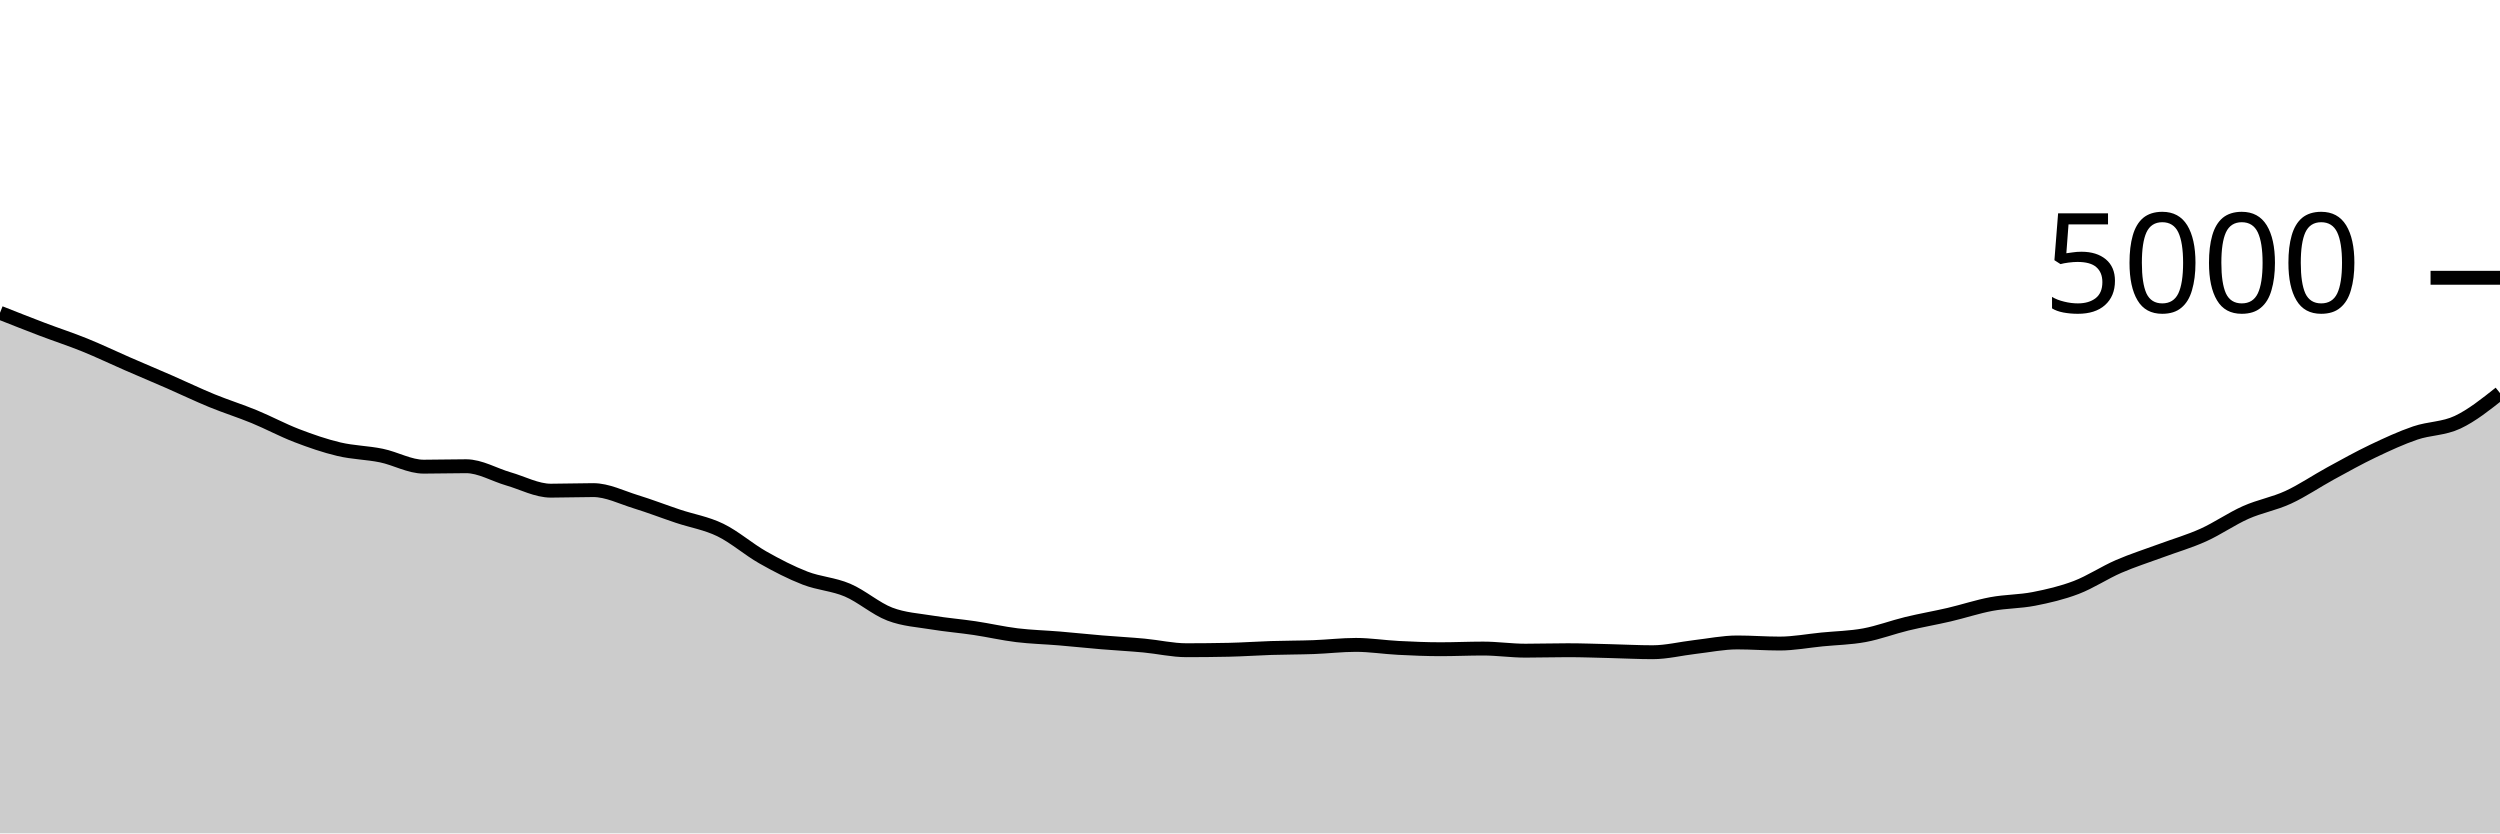
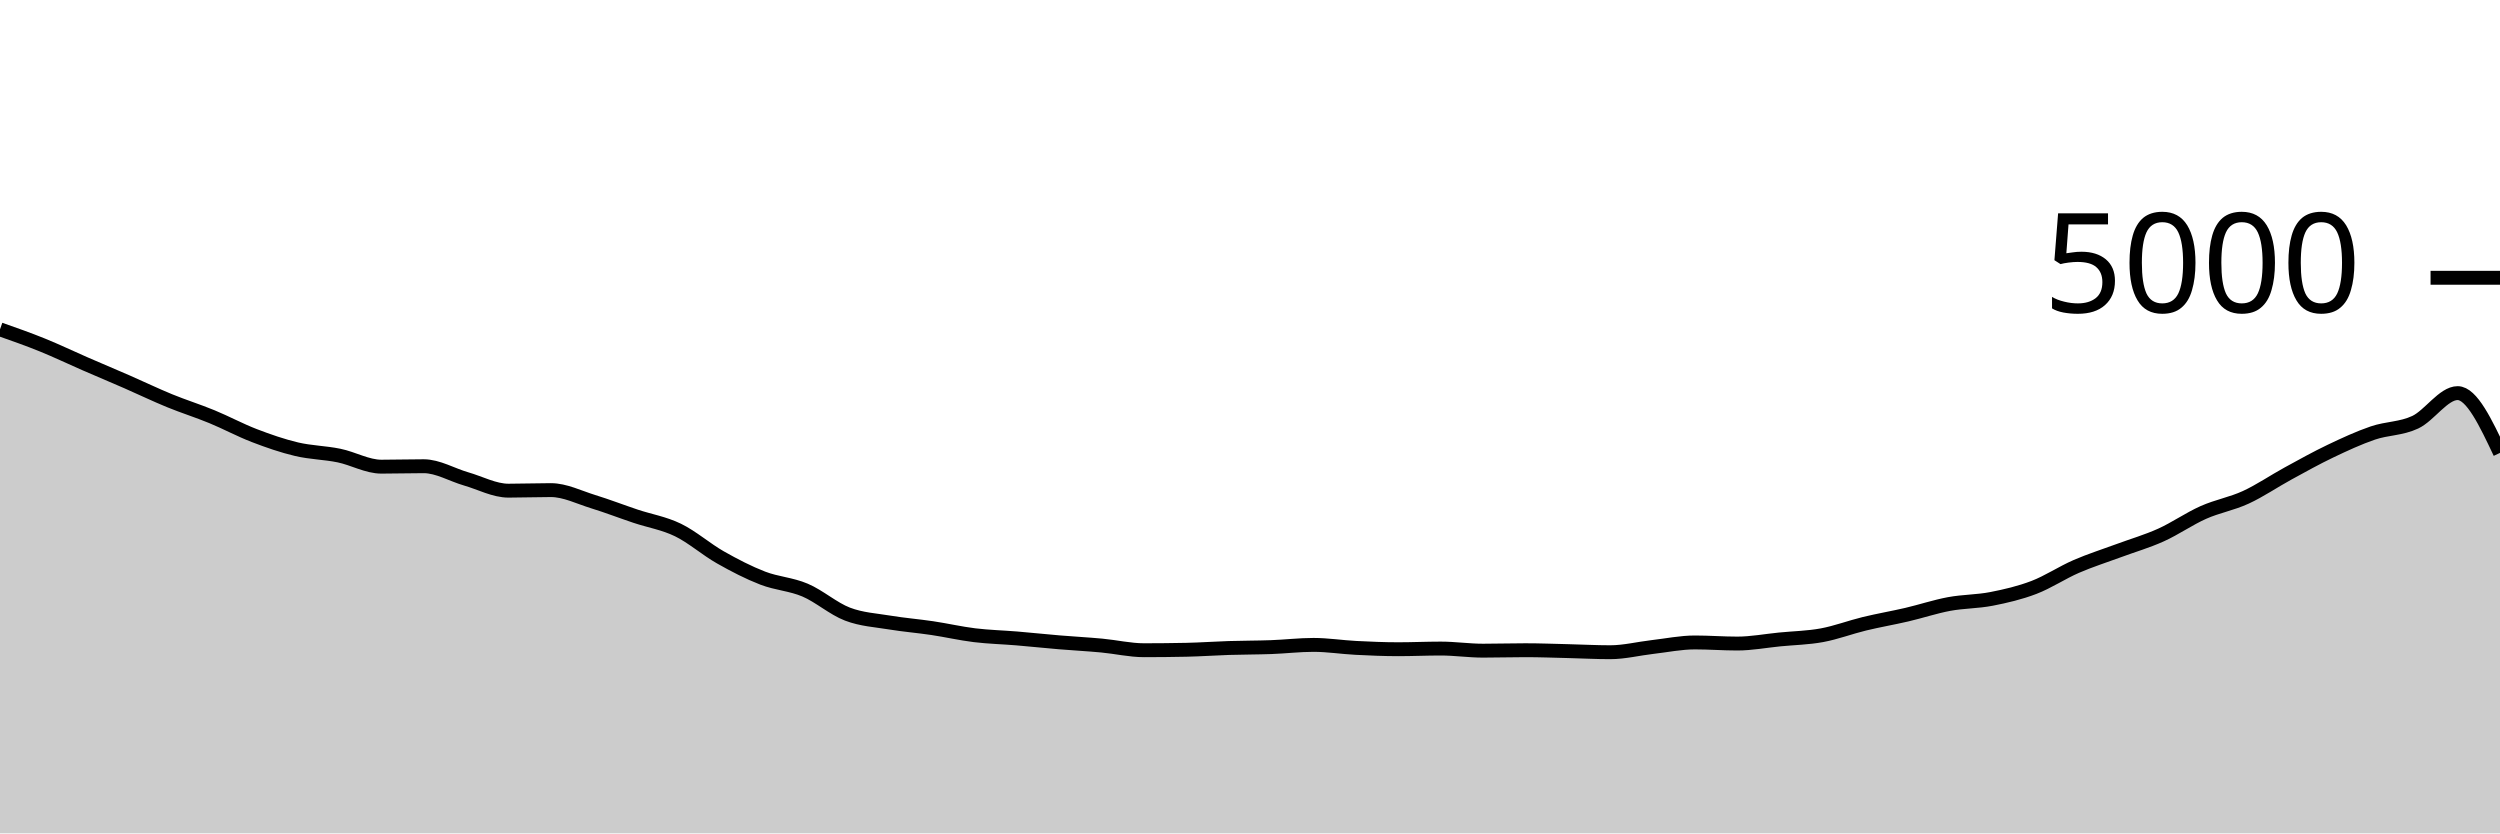
<svg xmlns="http://www.w3.org/2000/svg" viewBox="0 0 180 60">
  <g transform="translate(0,20)">
-     <path class="area" fill="rgba(0, 0, 0, 0.2)" d="M0,2.52C1.017,2.923,2.034,3.325,3.051,3.712C4.068,4.099,5.085,4.428,6.102,4.84C7.119,5.252,8.136,5.741,9.153,6.184C10.169,6.627,11.186,7.052,12.203,7.496C13.22,7.94,14.237,8.431,15.254,8.848C16.271,9.265,17.288,9.581,18.305,10C19.322,10.419,20.339,10.969,21.356,11.36C22.373,11.751,23.39,12.104,24.407,12.344C25.424,12.584,26.441,12.591,27.458,12.8C28.475,13.009,29.492,13.6,30.508,13.6C31.525,13.6,32.542,13.568,33.559,13.568C34.576,13.568,35.593,14.187,36.61,14.48C37.627,14.773,38.644,15.328,39.661,15.328C40.678,15.328,41.695,15.288,42.712,15.288C43.729,15.288,44.746,15.807,45.763,16.12C46.78,16.433,47.797,16.828,48.814,17.168C49.831,17.508,50.847,17.667,51.864,18.16C52.881,18.653,53.898,19.551,54.915,20.128C55.932,20.705,56.949,21.231,57.966,21.624C58.983,22.017,60,22.056,61.017,22.488C62.034,22.92,63.051,23.827,64.068,24.216C65.085,24.605,66.102,24.656,67.119,24.824C68.136,24.992,69.153,25.072,70.169,25.224C71.186,25.376,72.203,25.612,73.22,25.736C74.237,25.86,75.254,25.883,76.271,25.968C77.288,26.053,78.305,26.163,79.322,26.248C80.339,26.333,81.356,26.385,82.373,26.48C83.39,26.575,84.407,26.816,85.424,26.816C86.441,26.816,87.458,26.805,88.475,26.784C89.492,26.763,90.508,26.688,91.525,26.656C92.542,26.624,93.559,26.629,94.576,26.592C95.593,26.555,96.61,26.432,97.627,26.432C98.644,26.432,99.661,26.596,100.678,26.648C101.695,26.7,102.712,26.744,103.729,26.744C104.746,26.744,105.763,26.696,106.78,26.696C107.797,26.696,108.814,26.848,109.831,26.848C110.847,26.848,111.864,26.816,112.881,26.816C113.898,26.816,114.915,26.856,115.932,26.88C116.949,26.904,117.966,26.96,118.983,26.96C120,26.96,121.017,26.701,122.034,26.584C123.051,26.467,124.068,26.256,125.085,26.256C126.102,26.256,127.119,26.336,128.136,26.336C129.153,26.336,130.169,26.14,131.186,26.04C132.203,25.94,133.22,25.924,134.237,25.736C135.254,25.548,136.271,25.159,137.288,24.912C138.305,24.665,139.322,24.493,140.339,24.256C141.356,24.019,142.373,23.677,143.39,23.488C144.407,23.299,145.424,23.319,146.441,23.12C147.458,22.921,148.475,22.685,149.492,22.296C150.508,21.907,151.525,21.225,152.542,20.784C153.559,20.343,154.576,20.025,155.593,19.648C156.61,19.271,157.627,18.979,158.644,18.52C159.661,18.061,160.678,17.348,161.695,16.896C162.712,16.444,163.729,16.276,164.746,15.808C165.763,15.34,166.78,14.643,167.797,14.088C168.814,13.533,169.831,12.965,170.847,12.48C171.864,11.995,172.881,11.523,173.898,11.176C174.915,10.829,175.932,10.879,176.949,10.4C177.966,9.921,178.983,9.113,180,8.304L180,40C178.983,40,177.966,40,176.949,40C175.932,40,174.915,40,173.898,40C172.881,40,171.864,40,170.847,40C169.831,40,168.814,40,167.797,40C166.78,40,165.763,40,164.746,40C163.729,40,162.712,40,161.695,40C160.678,40,159.661,40,158.644,40C157.627,40,156.61,40,155.593,40C154.576,40,153.559,40,152.542,40C151.525,40,150.508,40,149.492,40C148.475,40,147.458,40,146.441,40C145.424,40,144.407,40,143.39,40C142.373,40,141.356,40,140.339,40C139.322,40,138.305,40,137.288,40C136.271,40,135.254,40,134.237,40C133.22,40,132.203,40,131.186,40C130.169,40,129.153,40,128.136,40C127.119,40,126.102,40,125.085,40C124.068,40,123.051,40,122.034,40C121.017,40,120,40,118.983,40C117.966,40,116.949,40,115.932,40C114.915,40,113.898,40,112.881,40C111.864,40,110.847,40,109.831,40C108.814,40,107.797,40,106.78,40C105.763,40,104.746,40,103.729,40C102.712,40,101.695,40,100.678,40C99.661,40,98.644,40,97.627,40C96.61,40,95.593,40,94.576,40C93.559,40,92.542,40,91.525,40C90.508,40,89.492,40,88.475,40C87.458,40,86.441,40,85.424,40C84.407,40,83.39,40,82.373,40C81.356,40,80.339,40,79.322,40C78.305,40,77.288,40,76.271,40C75.254,40,74.237,40,73.22,40C72.203,40,71.186,40,70.169,40C69.153,40,68.136,40,67.119,40C66.102,40,65.085,40,64.068,40C63.051,40,62.034,40,61.017,40C60,40,58.983,40,57.966,40C56.949,40,55.932,40,54.915,40C53.898,40,52.881,40,51.864,40C50.847,40,49.831,40,48.814,40C47.797,40,46.78,40,45.763,40C44.746,40,43.729,40,42.712,40C41.695,40,40.678,40,39.661,40C38.644,40,37.627,40,36.61,40C35.593,40,34.576,40,33.559,40C32.542,40,31.525,40,30.508,40C29.492,40,28.475,40,27.458,40C26.441,40,25.424,40,24.407,40C23.39,40,22.373,40,21.356,40C20.339,40,19.322,40,18.305,40C17.288,40,16.271,40,15.254,40C14.237,40,13.22,40,12.203,40C11.186,40,10.169,40,9.153,40C8.136,40,7.119,40,6.102,40C5.085,40,4.068,40,3.051,40C2.034,40,1.017,40,0,40Z" />
-     <path class="line" stroke="black" fill="none" d="M0,2.52C1.017,2.923,2.034,3.325,3.051,3.712C4.068,4.099,5.085,4.428,6.102,4.84C7.119,5.252,8.136,5.741,9.153,6.184C10.169,6.627,11.186,7.052,12.203,7.496C13.22,7.94,14.237,8.431,15.254,8.848C16.271,9.265,17.288,9.581,18.305,10C19.322,10.419,20.339,10.969,21.356,11.36C22.373,11.751,23.39,12.104,24.407,12.344C25.424,12.584,26.441,12.591,27.458,12.8C28.475,13.009,29.492,13.6,30.508,13.6C31.525,13.6,32.542,13.568,33.559,13.568C34.576,13.568,35.593,14.187,36.61,14.48C37.627,14.773,38.644,15.328,39.661,15.328C40.678,15.328,41.695,15.288,42.712,15.288C43.729,15.288,44.746,15.807,45.763,16.12C46.78,16.433,47.797,16.828,48.814,17.168C49.831,17.508,50.847,17.667,51.864,18.16C52.881,18.653,53.898,19.551,54.915,20.128C55.932,20.705,56.949,21.231,57.966,21.624C58.983,22.017,60,22.056,61.017,22.488C62.034,22.92,63.051,23.827,64.068,24.216C65.085,24.605,66.102,24.656,67.119,24.824C68.136,24.992,69.153,25.072,70.169,25.224C71.186,25.376,72.203,25.612,73.22,25.736C74.237,25.86,75.254,25.883,76.271,25.968C77.288,26.053,78.305,26.163,79.322,26.248C80.339,26.333,81.356,26.385,82.373,26.48C83.39,26.575,84.407,26.816,85.424,26.816C86.441,26.816,87.458,26.805,88.475,26.784C89.492,26.763,90.508,26.688,91.525,26.656C92.542,26.624,93.559,26.629,94.576,26.592C95.593,26.555,96.61,26.432,97.627,26.432C98.644,26.432,99.661,26.596,100.678,26.648C101.695,26.7,102.712,26.744,103.729,26.744C104.746,26.744,105.763,26.696,106.78,26.696C107.797,26.696,108.814,26.848,109.831,26.848C110.847,26.848,111.864,26.816,112.881,26.816C113.898,26.816,114.915,26.856,115.932,26.88C116.949,26.904,117.966,26.96,118.983,26.96C120,26.96,121.017,26.701,122.034,26.584C123.051,26.467,124.068,26.256,125.085,26.256C126.102,26.256,127.119,26.336,128.136,26.336C129.153,26.336,130.169,26.14,131.186,26.04C132.203,25.94,133.22,25.924,134.237,25.736C135.254,25.548,136.271,25.159,137.288,24.912C138.305,24.665,139.322,24.493,140.339,24.256C141.356,24.019,142.373,23.677,143.39,23.488C144.407,23.299,145.424,23.319,146.441,23.12C147.458,22.921,148.475,22.685,149.492,22.296C150.508,21.907,151.525,21.225,152.542,20.784C153.559,20.343,154.576,20.025,155.593,19.648C156.61,19.271,157.627,18.979,158.644,18.52C159.661,18.061,160.678,17.348,161.695,16.896C162.712,16.444,163.729,16.276,164.746,15.808C165.763,15.34,166.78,14.643,167.797,14.088C168.814,13.533,169.831,12.965,170.847,12.48C171.864,11.995,172.881,11.523,173.898,11.176C174.915,10.829,175.932,10.879,176.949,10.4C177.966,9.921,178.983,9.113,180,8.304" />
+     <path class="area" fill="rgba(0, 0, 0, 0.2)" d="M0,3.712C1.017,4.07,2.034,4.428,3.051,4.84C4.068,5.252,5.085,5.741,6.102,6.184C7.119,6.627,8.136,7.052,9.153,7.496C10.169,7.94,11.186,8.431,12.203,8.848C13.22,9.265,14.237,9.581,15.254,10C16.271,10.419,17.288,10.969,18.305,11.36C19.322,11.751,20.339,12.104,21.356,12.344C22.373,12.584,23.39,12.591,24.407,12.8C25.424,13.009,26.441,13.6,27.458,13.6C28.475,13.6,29.492,13.568,30.508,13.568C31.525,13.568,32.542,14.187,33.559,14.48C34.576,14.773,35.593,15.328,36.61,15.328C37.627,15.328,38.644,15.288,39.661,15.288C40.678,15.288,41.695,15.807,42.712,16.12C43.729,16.433,44.746,16.828,45.763,17.168C46.78,17.508,47.797,17.667,48.814,18.16C49.831,18.653,50.847,19.551,51.864,20.128C52.881,20.705,53.898,21.231,54.915,21.624C55.932,22.017,56.949,22.056,57.966,22.488C58.983,22.92,60,23.827,61.017,24.216C62.034,24.605,63.051,24.656,64.068,24.824C65.085,24.992,66.102,25.072,67.119,25.224C68.136,25.376,69.153,25.612,70.169,25.736C71.186,25.86,72.203,25.883,73.22,25.968C74.237,26.053,75.254,26.163,76.271,26.248C77.288,26.333,78.305,26.385,79.322,26.48C80.339,26.575,81.356,26.816,82.373,26.816C83.39,26.816,84.407,26.805,85.424,26.784C86.441,26.763,87.458,26.688,88.475,26.656C89.492,26.624,90.508,26.629,91.525,26.592C92.542,26.555,93.559,26.432,94.576,26.432C95.593,26.432,96.61,26.596,97.627,26.648C98.644,26.7,99.661,26.744,100.678,26.744C101.695,26.744,102.712,26.696,103.729,26.696C104.746,26.696,105.763,26.848,106.78,26.848C107.797,26.848,108.814,26.816,109.831,26.816C110.847,26.816,111.864,26.856,112.881,26.88C113.898,26.904,114.915,26.96,115.932,26.96C116.949,26.96,117.966,26.701,118.983,26.584C120,26.467,121.017,26.256,122.034,26.256C123.051,26.256,124.068,26.336,125.085,26.336C126.102,26.336,127.119,26.14,128.136,26.04C129.153,25.94,130.169,25.924,131.186,25.736C132.203,25.548,133.22,25.159,134.237,24.912C135.254,24.665,136.271,24.493,137.288,24.256C138.305,24.019,139.322,23.677,140.339,23.488C141.356,23.299,142.373,23.319,143.39,23.12C144.407,22.921,145.424,22.685,146.441,22.296C147.458,21.907,148.475,21.225,149.492,20.784C150.508,20.343,151.525,20.025,152.542,19.648C153.559,19.271,154.576,18.979,155.593,18.52C156.61,18.061,157.627,17.348,158.644,16.896C159.661,16.444,160.678,16.276,161.695,15.808C162.712,15.34,163.729,14.643,164.746,14.088C165.763,13.533,166.78,12.965,167.797,12.48C168.814,11.995,169.831,11.523,170.847,11.176C171.864,10.829,172.881,10.879,173.898,10.4C174.915,9.921,175.932,8.304,176.949,8.304C177.966,8.304,178.983,10.456,180,12.608L180,40C178.983,40,177.966,40,176.949,40C175.932,40,174.915,40,173.898,40C172.881,40,171.864,40,170.847,40C169.831,40,168.814,40,167.797,40C166.78,40,165.763,40,164.746,40C163.729,40,162.712,40,161.695,40C160.678,40,159.661,40,158.644,40C157.627,40,156.61,40,155.593,40C154.576,40,153.559,40,152.542,40C151.525,40,150.508,40,149.492,40C148.475,40,147.458,40,146.441,40C145.424,40,144.407,40,143.39,40C142.373,40,141.356,40,140.339,40C139.322,40,138.305,40,137.288,40C136.271,40,135.254,40,134.237,40C133.22,40,132.203,40,131.186,40C130.169,40,129.153,40,128.136,40C127.119,40,126.102,40,125.085,40C124.068,40,123.051,40,122.034,40C121.017,40,120,40,118.983,40C117.966,40,116.949,40,115.932,40C114.915,40,113.898,40,112.881,40C111.864,40,110.847,40,109.831,40C108.814,40,107.797,40,106.78,40C105.763,40,104.746,40,103.729,40C102.712,40,101.695,40,100.678,40C99.661,40,98.644,40,97.627,40C96.61,40,95.593,40,94.576,40C93.559,40,92.542,40,91.525,40C90.508,40,89.492,40,88.475,40C87.458,40,86.441,40,85.424,40C84.407,40,83.39,40,82.373,40C81.356,40,80.339,40,79.322,40C78.305,40,77.288,40,76.271,40C75.254,40,74.237,40,73.22,40C72.203,40,71.186,40,70.169,40C69.153,40,68.136,40,67.119,40C66.102,40,65.085,40,64.068,40C63.051,40,62.034,40,61.017,40C60,40,58.983,40,57.966,40C56.949,40,55.932,40,54.915,40C53.898,40,52.881,40,51.864,40C50.847,40,49.831,40,48.814,40C47.797,40,46.78,40,45.763,40C44.746,40,43.729,40,42.712,40C41.695,40,40.678,40,39.661,40C38.644,40,37.627,40,36.61,40C35.593,40,34.576,40,33.559,40C32.542,40,31.525,40,30.508,40C29.492,40,28.475,40,27.458,40C26.441,40,25.424,40,24.407,40C23.39,40,22.373,40,21.356,40C20.339,40,19.322,40,18.305,40C17.288,40,16.271,40,15.254,40C14.237,40,13.22,40,12.203,40C11.186,40,10.169,40,9.153,40C8.136,40,7.119,40,6.102,40C5.085,40,4.068,40,3.051,40C2.034,40,1.017,40,0,40Z" />
+     <path class="line" stroke="black" fill="none" d="M0,3.712C1.017,4.07,2.034,4.428,3.051,4.84C4.068,5.252,5.085,5.741,6.102,6.184C7.119,6.627,8.136,7.052,9.153,7.496C10.169,7.94,11.186,8.431,12.203,8.848C13.22,9.265,14.237,9.581,15.254,10C16.271,10.419,17.288,10.969,18.305,11.36C19.322,11.751,20.339,12.104,21.356,12.344C22.373,12.584,23.39,12.591,24.407,12.8C25.424,13.009,26.441,13.6,27.458,13.6C28.475,13.6,29.492,13.568,30.508,13.568C31.525,13.568,32.542,14.187,33.559,14.48C34.576,14.773,35.593,15.328,36.61,15.328C37.627,15.328,38.644,15.288,39.661,15.288C40.678,15.288,41.695,15.807,42.712,16.12C43.729,16.433,44.746,16.828,45.763,17.168C46.78,17.508,47.797,17.667,48.814,18.16C49.831,18.653,50.847,19.551,51.864,20.128C52.881,20.705,53.898,21.231,54.915,21.624C55.932,22.017,56.949,22.056,57.966,22.488C58.983,22.92,60,23.827,61.017,24.216C62.034,24.605,63.051,24.656,64.068,24.824C65.085,24.992,66.102,25.072,67.119,25.224C68.136,25.376,69.153,25.612,70.169,25.736C71.186,25.86,72.203,25.883,73.22,25.968C74.237,26.053,75.254,26.163,76.271,26.248C77.288,26.333,78.305,26.385,79.322,26.48C80.339,26.575,81.356,26.816,82.373,26.816C83.39,26.816,84.407,26.805,85.424,26.784C86.441,26.763,87.458,26.688,88.475,26.656C89.492,26.624,90.508,26.629,91.525,26.592C92.542,26.555,93.559,26.432,94.576,26.432C95.593,26.432,96.61,26.596,97.627,26.648C98.644,26.7,99.661,26.744,100.678,26.744C101.695,26.744,102.712,26.696,103.729,26.696C104.746,26.696,105.763,26.848,106.78,26.848C107.797,26.848,108.814,26.816,109.831,26.816C110.847,26.816,111.864,26.856,112.881,26.88C113.898,26.904,114.915,26.96,115.932,26.96C116.949,26.96,117.966,26.701,118.983,26.584C120,26.467,121.017,26.256,122.034,26.256C123.051,26.256,124.068,26.336,125.085,26.336C126.102,26.336,127.119,26.14,128.136,26.04C129.153,25.94,130.169,25.924,131.186,25.736C132.203,25.548,133.22,25.159,134.237,24.912C135.254,24.665,136.271,24.493,137.288,24.256C138.305,24.019,139.322,23.677,140.339,23.488C141.356,23.299,142.373,23.319,143.39,23.12C144.407,22.921,145.424,22.685,146.441,22.296C147.458,21.907,148.475,21.225,149.492,20.784C150.508,20.343,151.525,20.025,152.542,19.648C153.559,19.271,154.576,18.979,155.593,18.52C156.61,18.061,157.627,17.348,158.644,16.896C159.661,16.444,160.678,16.276,161.695,15.808C162.712,15.34,163.729,14.643,164.746,14.088C165.763,13.533,166.78,12.965,167.797,12.48C168.814,11.995,169.831,11.523,170.847,11.176C171.864,10.829,172.881,10.879,173.898,10.4C174.915,9.921,175.932,8.304,176.949,8.304C177.966,8.304,178.983,10.456,180,12.608" />
    <path class="axis-ceiling" stroke-width="1" stroke="black" fill="none" d="M175,0L180,0" />
    <text class="axis-ceiling-label" font-family="sans-serif" text-anchor="end" font-size="10px" x="170" y="2.5">5000</text>
  </g>
</svg>
